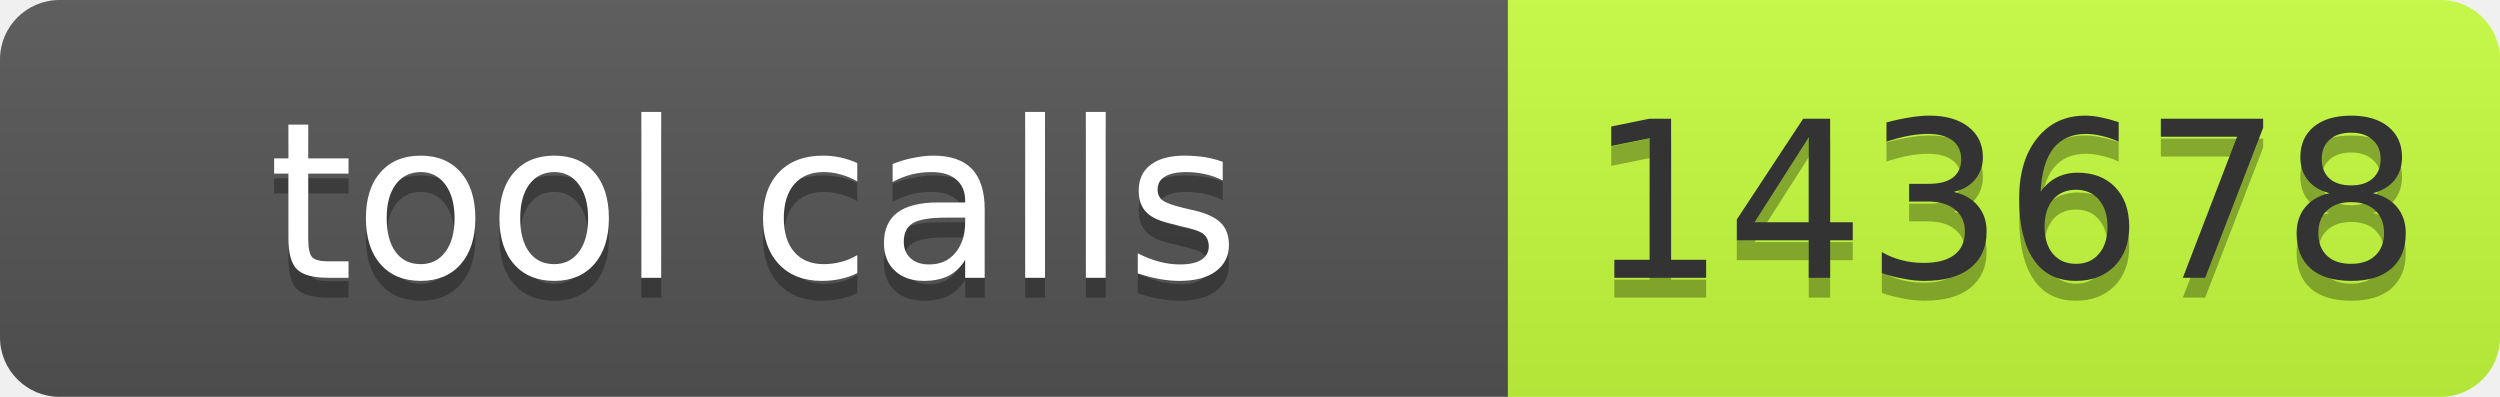
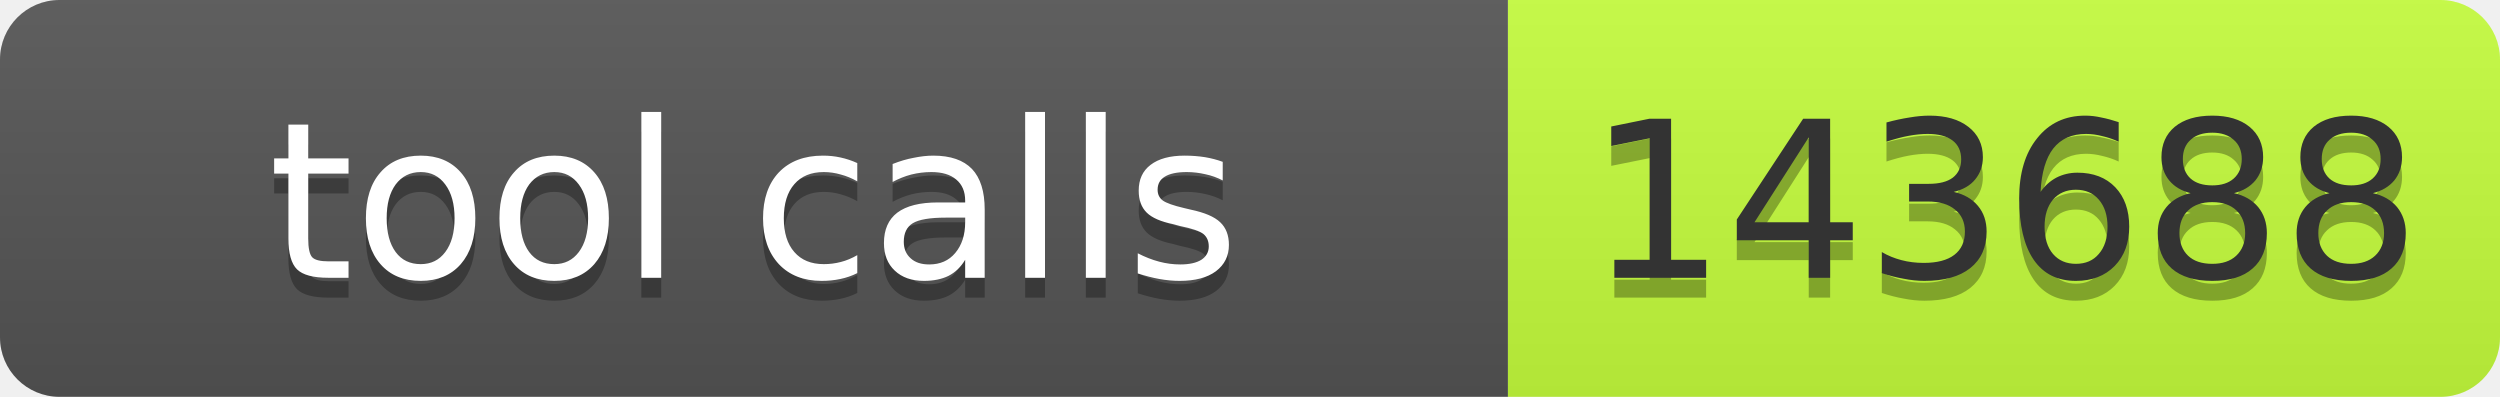
- <svg xmlns="http://www.w3.org/2000/svg" width="126" height="20" role="img" aria-label="tool calls: 143678">
+ <svg xmlns="http://www.w3.org/2000/svg" width="126" height="20" role="img" aria-label="tool calls: 143688">
  <linearGradient id="s" x2="0" y2="100%">
    <stop offset="0" stop-color="#bbb" stop-opacity=".1" />
    <stop offset="1" stop-opacity=".1" />
  </linearGradient>
  <clipPath id="r">
    <rect width="126" height="20" rx="3" fill="#fff" />
  </clipPath>
  <g clip-path="url(#r)">
    <rect width="76" height="20" fill="#555" />
    <rect x="76" width="50" height="20" fill="#c6ff3d" />
    <rect width="126" height="20" fill="url(#s)" />
  </g>
-   <g fill="#fff" text-anchor="middle" font-family="Verdana,Geneva,DejaVu Sans,sans-serif" font-size="11">
-     <text aria-hidden="true" x="38" y="15" fill="#010101" fill-opacity=".3" textLength="66">tool calls</text>
-     <text x="38" y="14" textLength="66">tool calls</text>
-     <text aria-hidden="true" x="101" y="15" fill="#010101" fill-opacity=".3" textLength="40">143678</text>
-     <text x="101" y="14" fill="#333" textLength="40">143678</text>
+   <g font-family="Verdana,Geneva,DejaVu Sans,sans-serif" font-size="11">
+     <text x="38" y="15" fill="#010101" fill-opacity=".3" text-anchor="middle" textLength="66">tool calls</text>
+     <text x="38" y="14" fill="#fff" text-anchor="middle" textLength="66">tool calls</text>
+     <text x="101" y="15" fill="#010101" fill-opacity=".3" text-anchor="middle" textLength="40">143688</text>
+     <text x="101" y="14" fill="#333" text-anchor="middle" textLength="40">143688</text>
  </g>
</svg>
